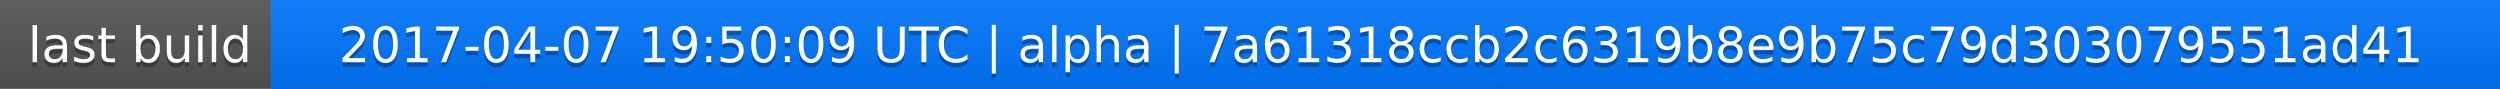
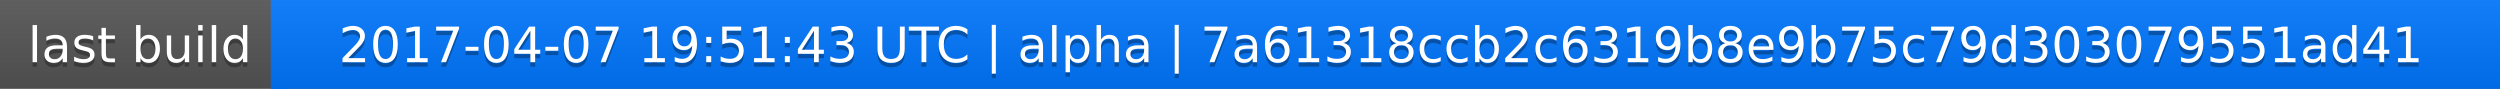
<svg xmlns="http://www.w3.org/2000/svg" width="563" height="20">
  <linearGradient id="a" x2="0" y2="100%">
    <stop offset="0" stop-color="#bbb" stop-opacity=".1" />
    <stop offset="1" stop-opacity=".1" />
  </linearGradient>
  <rect rx="0" width="563" height="20" fill="#555" />
  <rect rx="0" x="61" width="502" height="20" fill="#07f" />
  <path fill="#07f" d="M61 0h4v20h-4z" />
  <rect rx="0" width="563" height="20" fill="url(#a)" />
  <g fill="#fff" text-anchor="middle" font-family="DejaVu Sans,Verdana,Geneva,sans-serif" font-size="11">
    <text x="31.5" y="15" fill="#010101" fill-opacity=".3">last build</text>
    <text x="31.5" y="14">last build</text>
-     <text x="311" y="15" fill="#010101" fill-opacity=".3">2017-04-07 19:50:09 UTC | alpha | 7a61318ccb2c6319b8e9b75c79d303079551ad41</text>
-     <text x="311" y="14">2017-04-07 19:50:09 UTC | alpha | 7a61318ccb2c6319b8e9b75c79d303079551ad41</text>
+     <text x="311" y="15" fill="#010101" fill-opacity=".3">2017-04-07 19:51:43 UTC | alpha | 7a61318ccb2c6319b8e9b75c79d303079551ad41</text>
+     <text x="311" y="14">2017-04-07 19:51:43 UTC | alpha | 7a61318ccb2c6319b8e9b75c79d303079551ad41</text>
  </g>
</svg>
